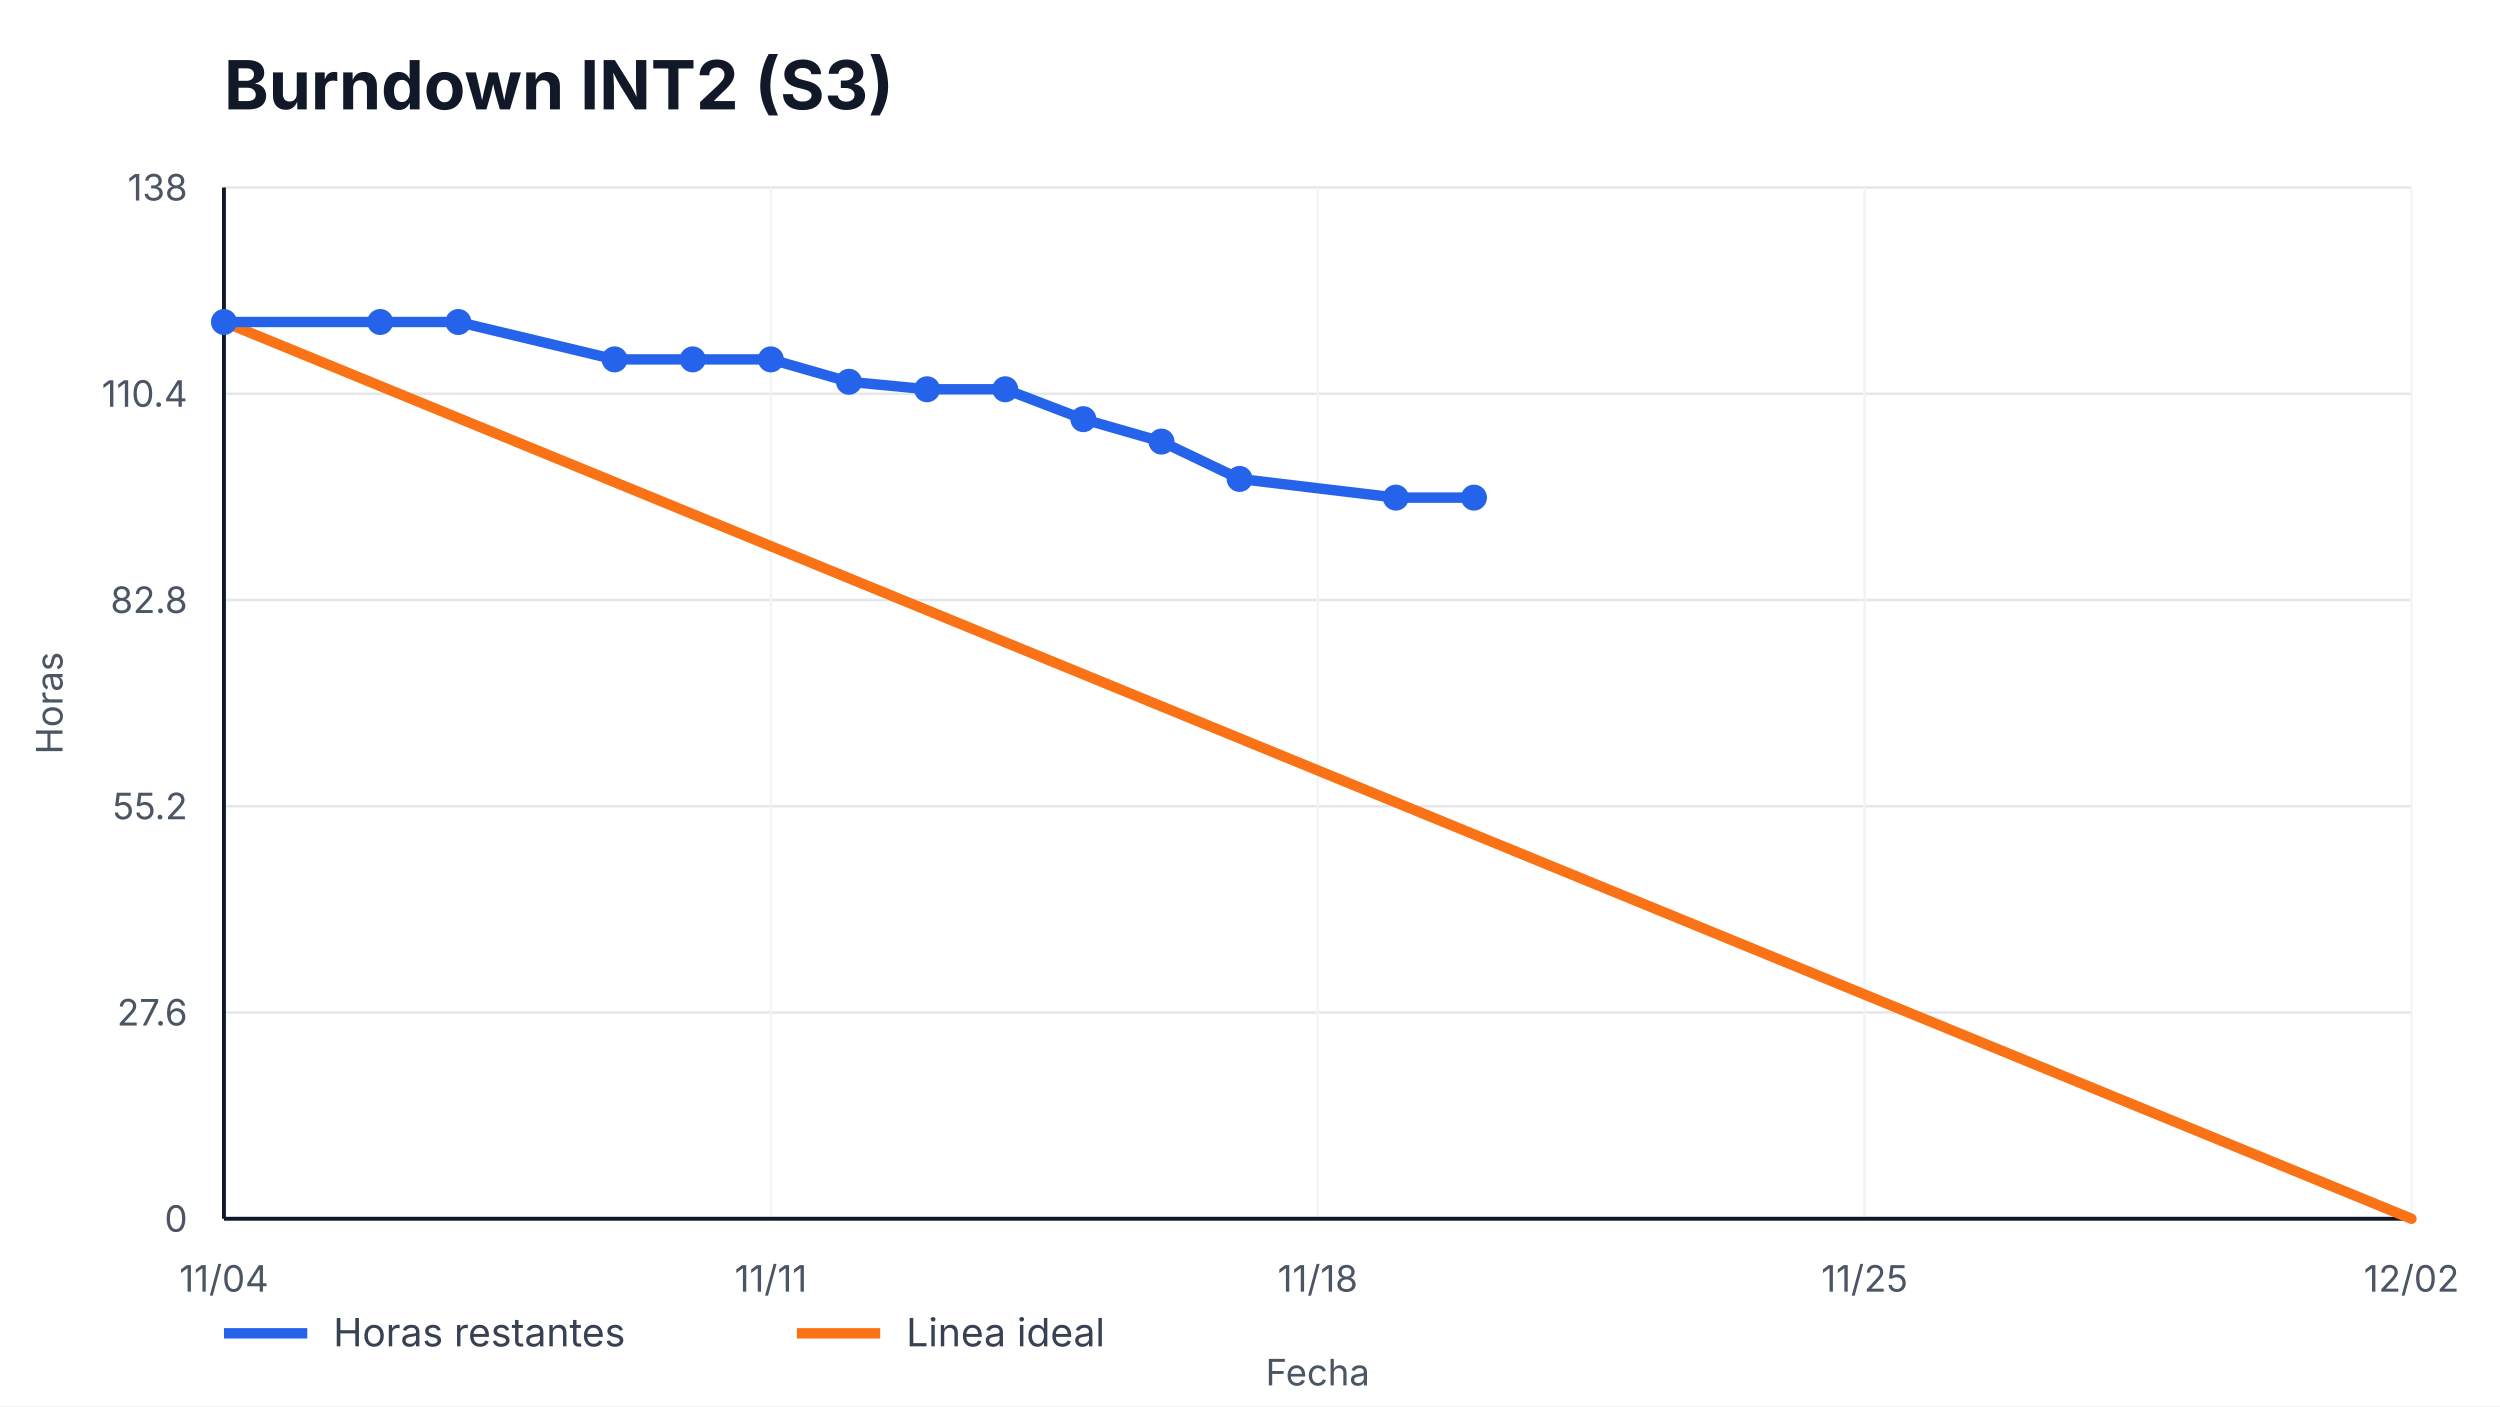
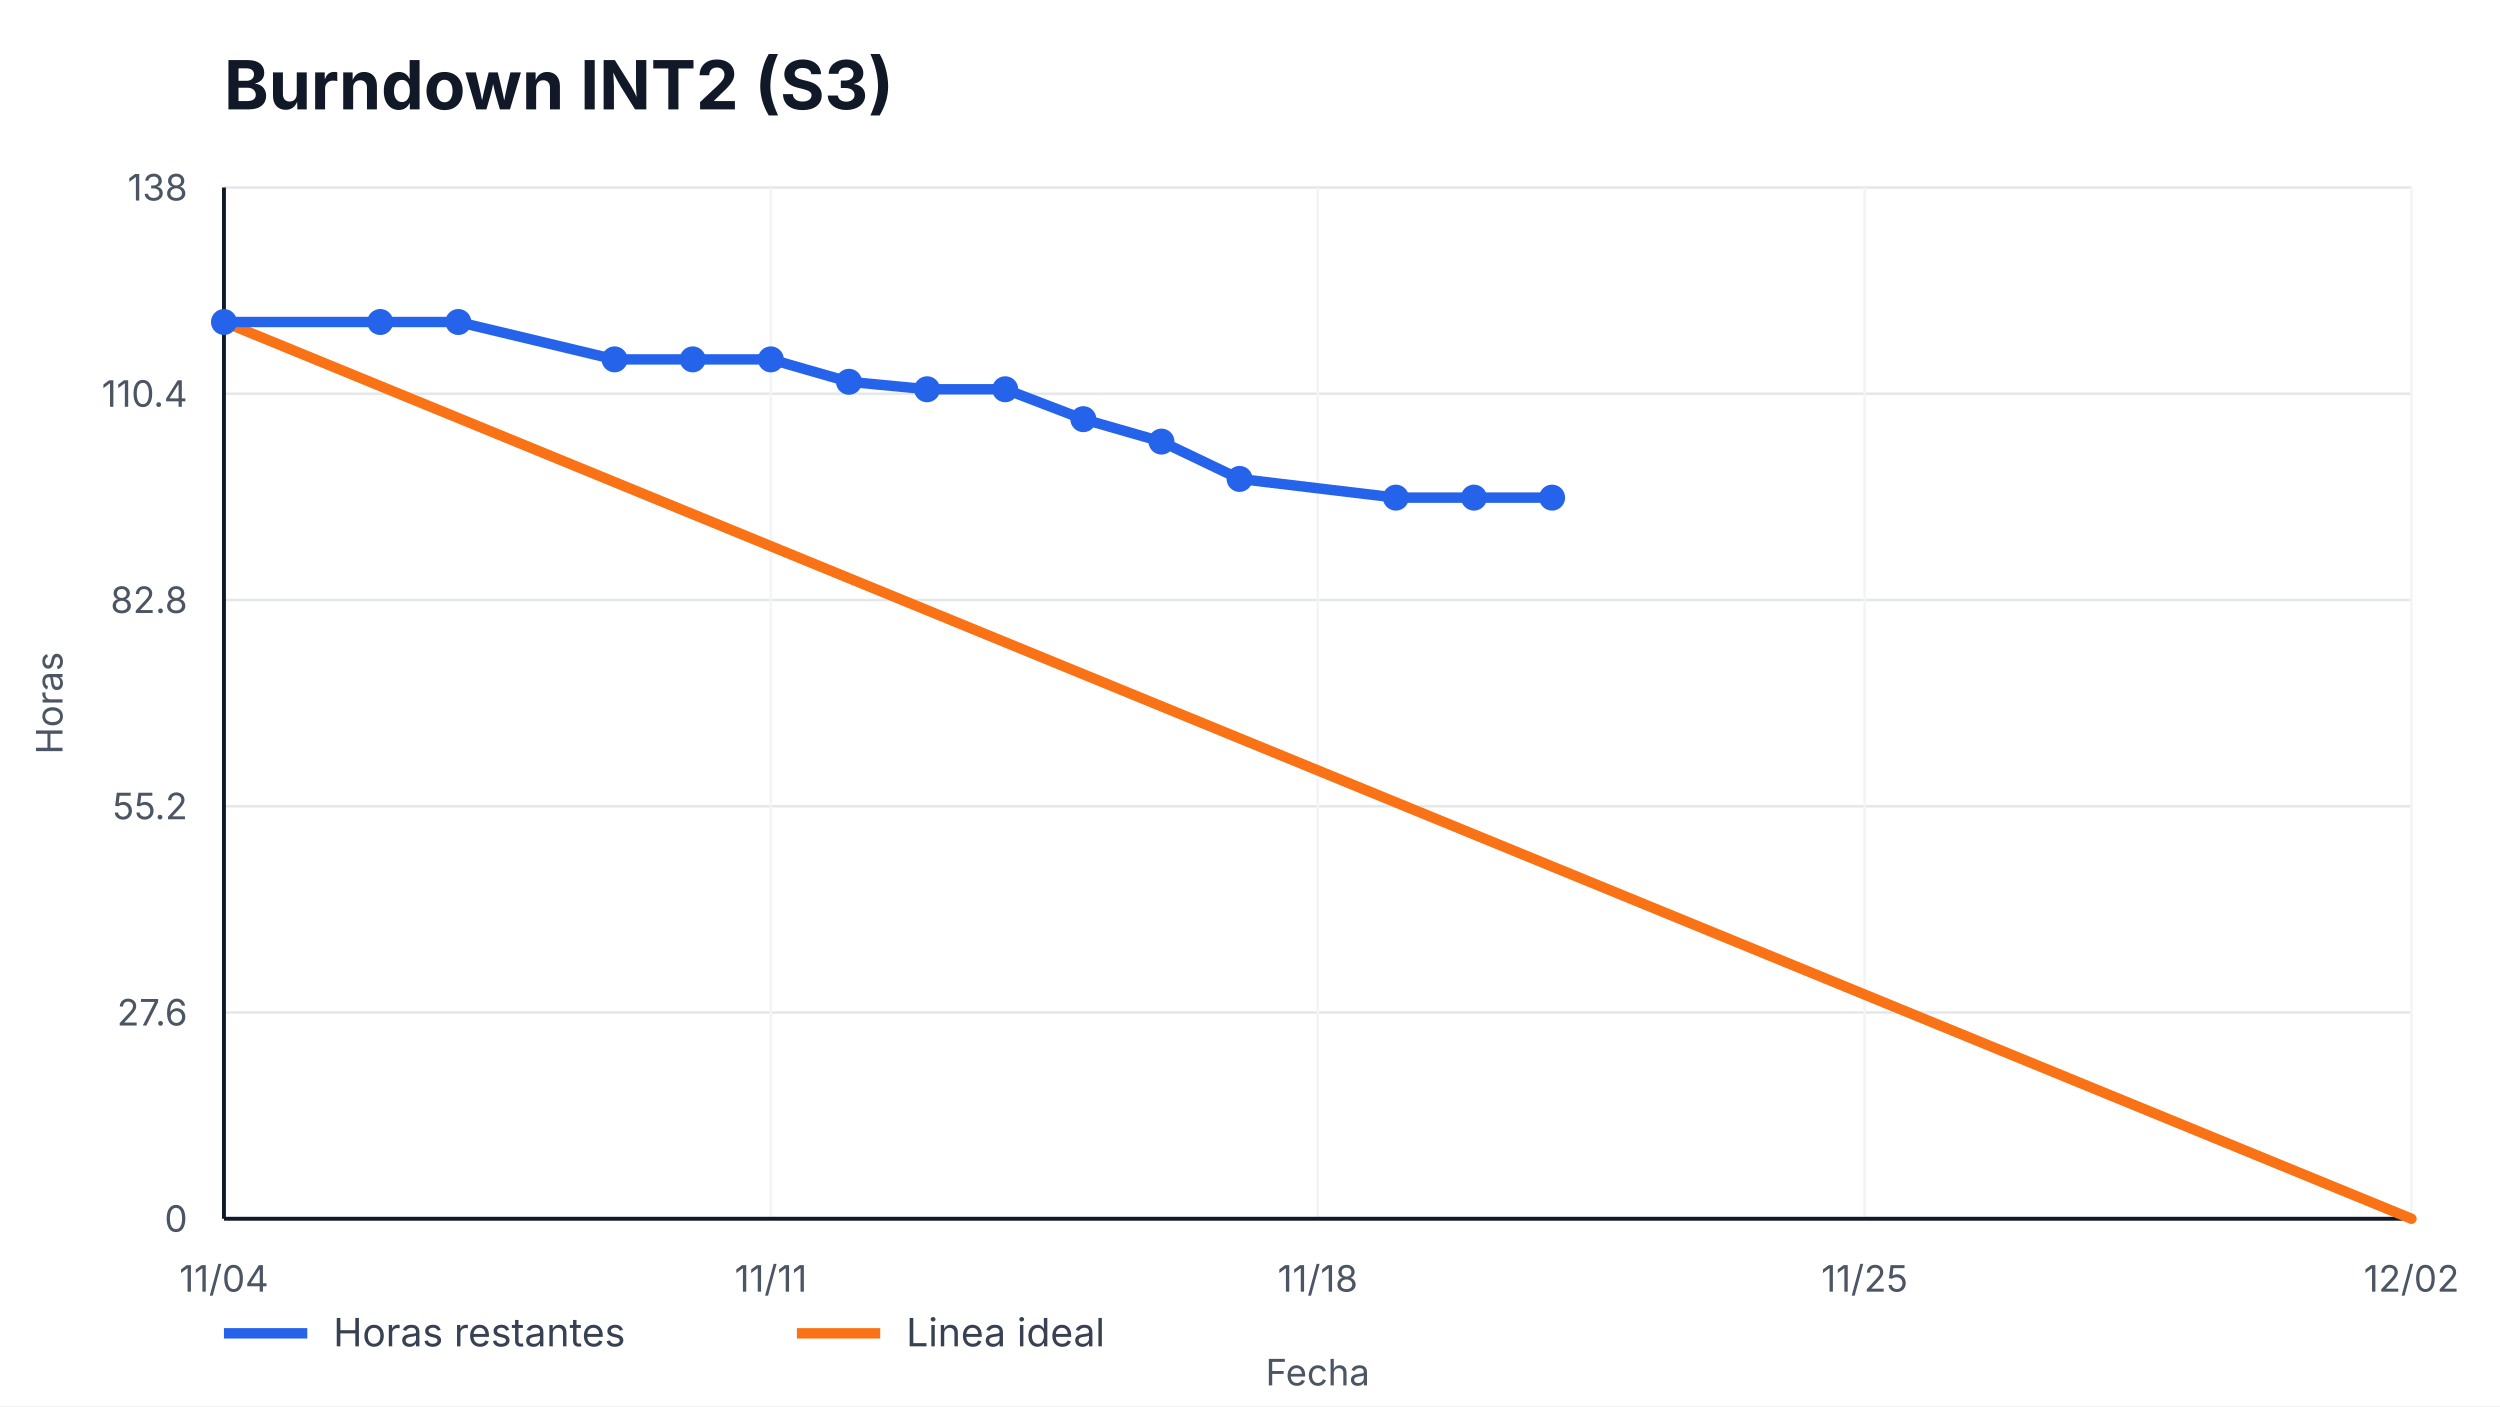
<svg xmlns="http://www.w3.org/2000/svg" width="960" height="540" viewBox="0 0 960 540" role="img" aria-label="Burndown INT2 (S3)">
  <style>
    text { font-family: -apple-system, BlinkMacSystemFont, "Segoe UI", sans-serif; fill: #111827; }
    .title { font-size: 26px; font-weight: 700; }
    .axis { font-size: 14px; fill: #4b5563; }
    .legend { font-size: 15px; fill: #374151; }
    .overrun { font-size: 14px; font-weight: 700; fill: #b91c1c; }
  </style>
  <rect width="100%" height="100%" fill="#ffffff" />
  <text x="86" y="42" class="title">Burndown INT2 (S3)</text>
  <g>
    <line x1="86" y1="468.00" x2="926" y2="468.00" stroke="#e5e7eb" />
    <line x1="86" y1="388.80" x2="926" y2="388.80" stroke="#e5e7eb" />
    <line x1="86" y1="309.60" x2="926" y2="309.60" stroke="#e5e7eb" />
    <line x1="86" y1="230.40" x2="926" y2="230.40" stroke="#e5e7eb" />
    <line x1="86" y1="151.20" x2="926" y2="151.20" stroke="#e5e7eb" />
    <line x1="86" y1="72.00" x2="926" y2="72.00" stroke="#e5e7eb" />
  </g>
  <g>
    <line x1="86.00" y1="72" x2="86.00" y2="468" stroke="#f3f4f6" />
    <text x="86.00" y="496" text-anchor="middle" class="axis">11/04</text>
    <line x1="296.00" y1="72" x2="296.00" y2="468" stroke="#f3f4f6" />
    <text x="296.00" y="496" text-anchor="middle" class="axis">11/11</text>
    <line x1="506.00" y1="72" x2="506.00" y2="468" stroke="#f3f4f6" />
    <text x="506.00" y="496" text-anchor="middle" class="axis">11/18</text>
    <line x1="716.00" y1="72" x2="716.00" y2="468" stroke="#f3f4f6" />
    <text x="716.00" y="496" text-anchor="middle" class="axis">11/25</text>
    <line x1="926.00" y1="72" x2="926.00" y2="468" stroke="#f3f4f6" />
    <text x="926.00" y="496" text-anchor="middle" class="axis">12/02</text>
  </g>
  <line x1="86" y1="468" x2="926" y2="468" stroke="#111827" stroke-width="1.5" />
  <line x1="86" y1="72" x2="86" y2="468" stroke="#111827" stroke-width="1.5" />
  <g>
    <text x="72" y="473.00" text-anchor="end" class="axis">0</text>
    <text x="72" y="393.80" text-anchor="end" class="axis">27.6</text>
    <text x="72" y="314.60" text-anchor="end" class="axis">55.2</text>
    <text x="72" y="235.40" text-anchor="end" class="axis">82.8</text>
    <text x="72" y="156.20" text-anchor="end" class="axis">110.4</text>
    <text x="72" y="77.00" text-anchor="end" class="axis">138</text>
  </g>
  <polyline points="86.00,123.65 926.00,468.00" fill="none" stroke="#f97316" stroke-width="4" stroke-linecap="round" />
-   <polyline points="86.00,123.65 146.00,123.65 176.00,123.65 236.00,138.00 266.00,138.00 296.00,138.00 326.00,146.61 356.00,149.48 386.00,149.48 416.00,160.96 446.00,169.57 476.00,183.91 536.00,191.09 566.00,191.09" fill="none" stroke="#2563eb" stroke-width="4" stroke-linecap="round" stroke-linejoin="round" />
+   <polyline points="86.00,123.65 146.00,123.65 176.00,123.65 236.00,138.00 266.00,138.00 296.00,138.00 326.00,146.61 356.00,149.48 386.00,149.48 416.00,160.96 446.00,169.57 476.00,183.91 536.00,191.09 566.00,191.09 596.00,191.09" fill="none" stroke="#2563eb" stroke-width="4" stroke-linecap="round" stroke-linejoin="round" />
  <g>
    <circle cx="86.00" cy="123.65" r="5" fill="#2563eb" />
    <circle cx="146.00" cy="123.65" r="5" fill="#2563eb" />
    <circle cx="176.00" cy="123.65" r="5" fill="#2563eb" />
    <circle cx="236.00" cy="138.00" r="5" fill="#2563eb" />
    <circle cx="266.00" cy="138.00" r="5" fill="#2563eb" />
    <circle cx="296.00" cy="138.00" r="5" fill="#2563eb" />
    <circle cx="326.00" cy="146.61" r="5" fill="#2563eb" />
    <circle cx="356.00" cy="149.48" r="5" fill="#2563eb" />
    <circle cx="386.00" cy="149.48" r="5" fill="#2563eb" />
    <circle cx="416.00" cy="160.96" r="5" fill="#2563eb" />
    <circle cx="446.00" cy="169.57" r="5" fill="#2563eb" />
    <circle cx="476.00" cy="183.91" r="5" fill="#2563eb" />
    <circle cx="536.00" cy="191.09" r="5" fill="#2563eb" />
    <circle cx="566.00" cy="191.09" r="5" fill="#2563eb" />
+     <circle cx="596.00" cy="191.09" r="5" fill="#2563eb" />
  </g>
  <line x1="86" y1="512" x2="118" y2="512" stroke="#2563eb" stroke-width="4" />
  <text x="128" y="517" class="legend">Horas restantes</text>
  <line x1="306" y1="512" x2="338" y2="512" stroke="#f97316" stroke-width="4" />
  <text x="348" y="517" class="legend">Linea ideal</text>
  <text x="506.0" y="532" text-anchor="middle" class="axis">Fecha</text>
  <text x="24" y="270.0" transform="rotate(-90 24,270.0)" text-anchor="middle" class="axis">Horas</text>
</svg>
